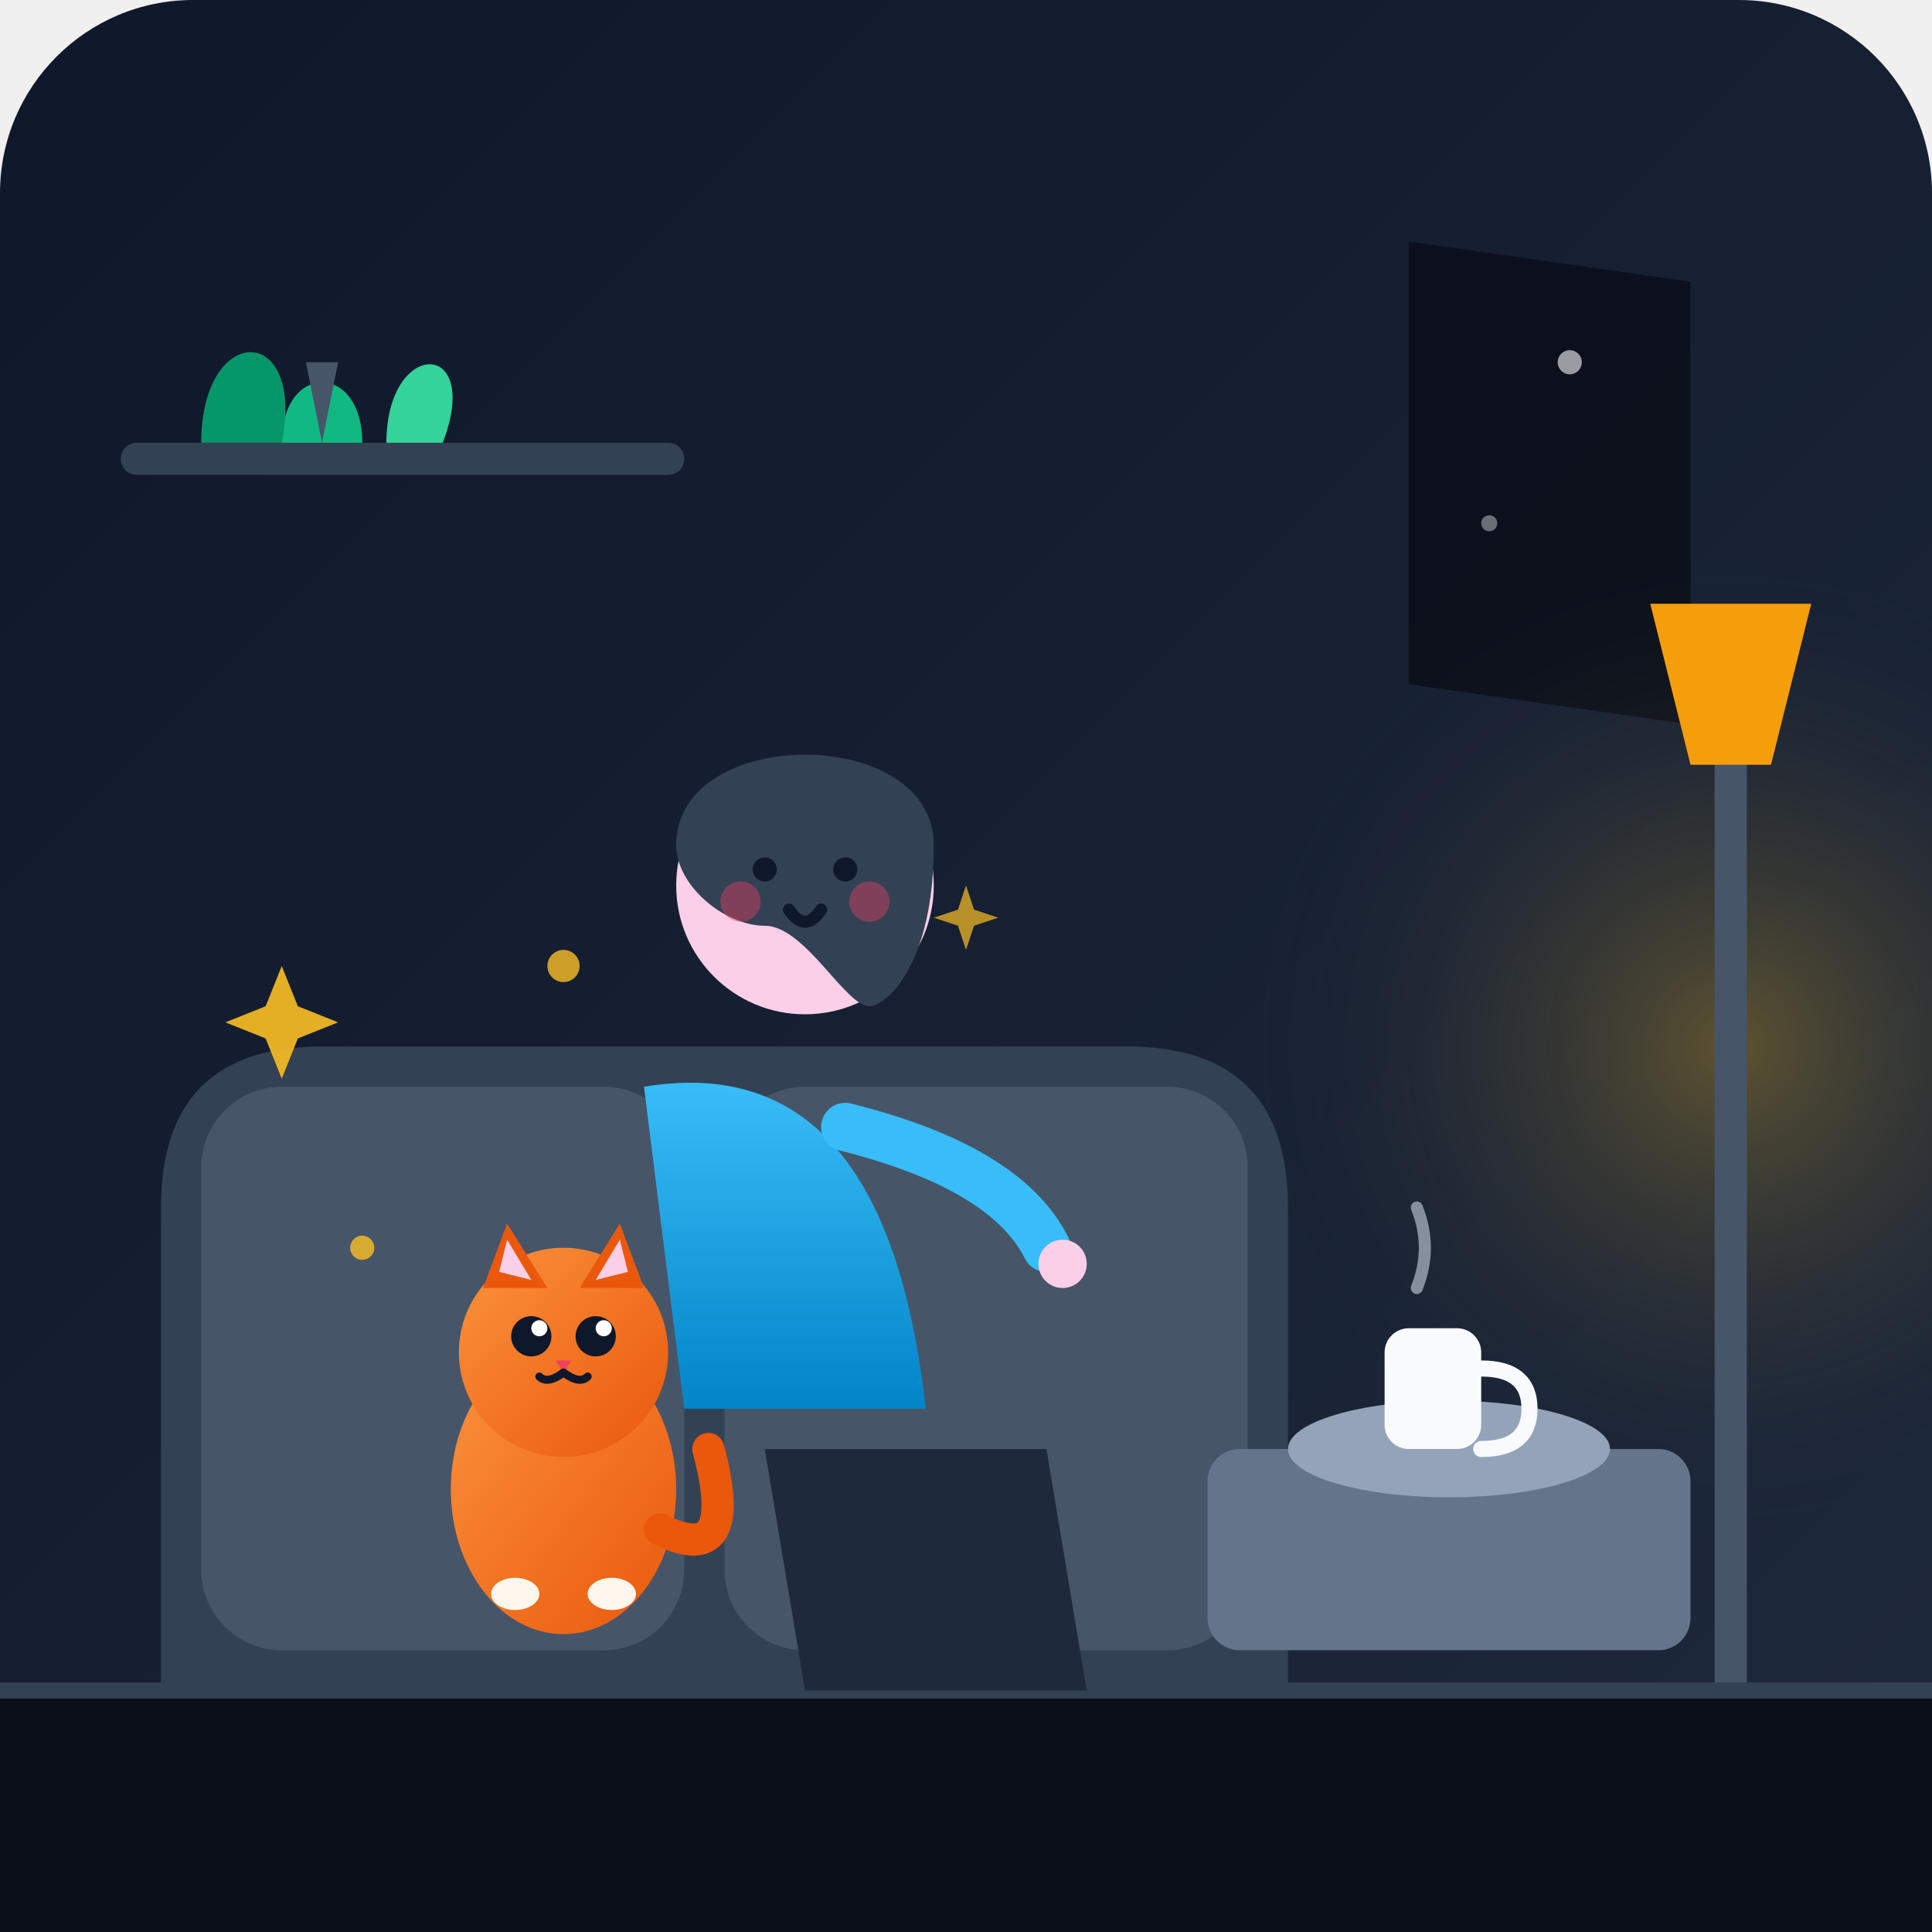
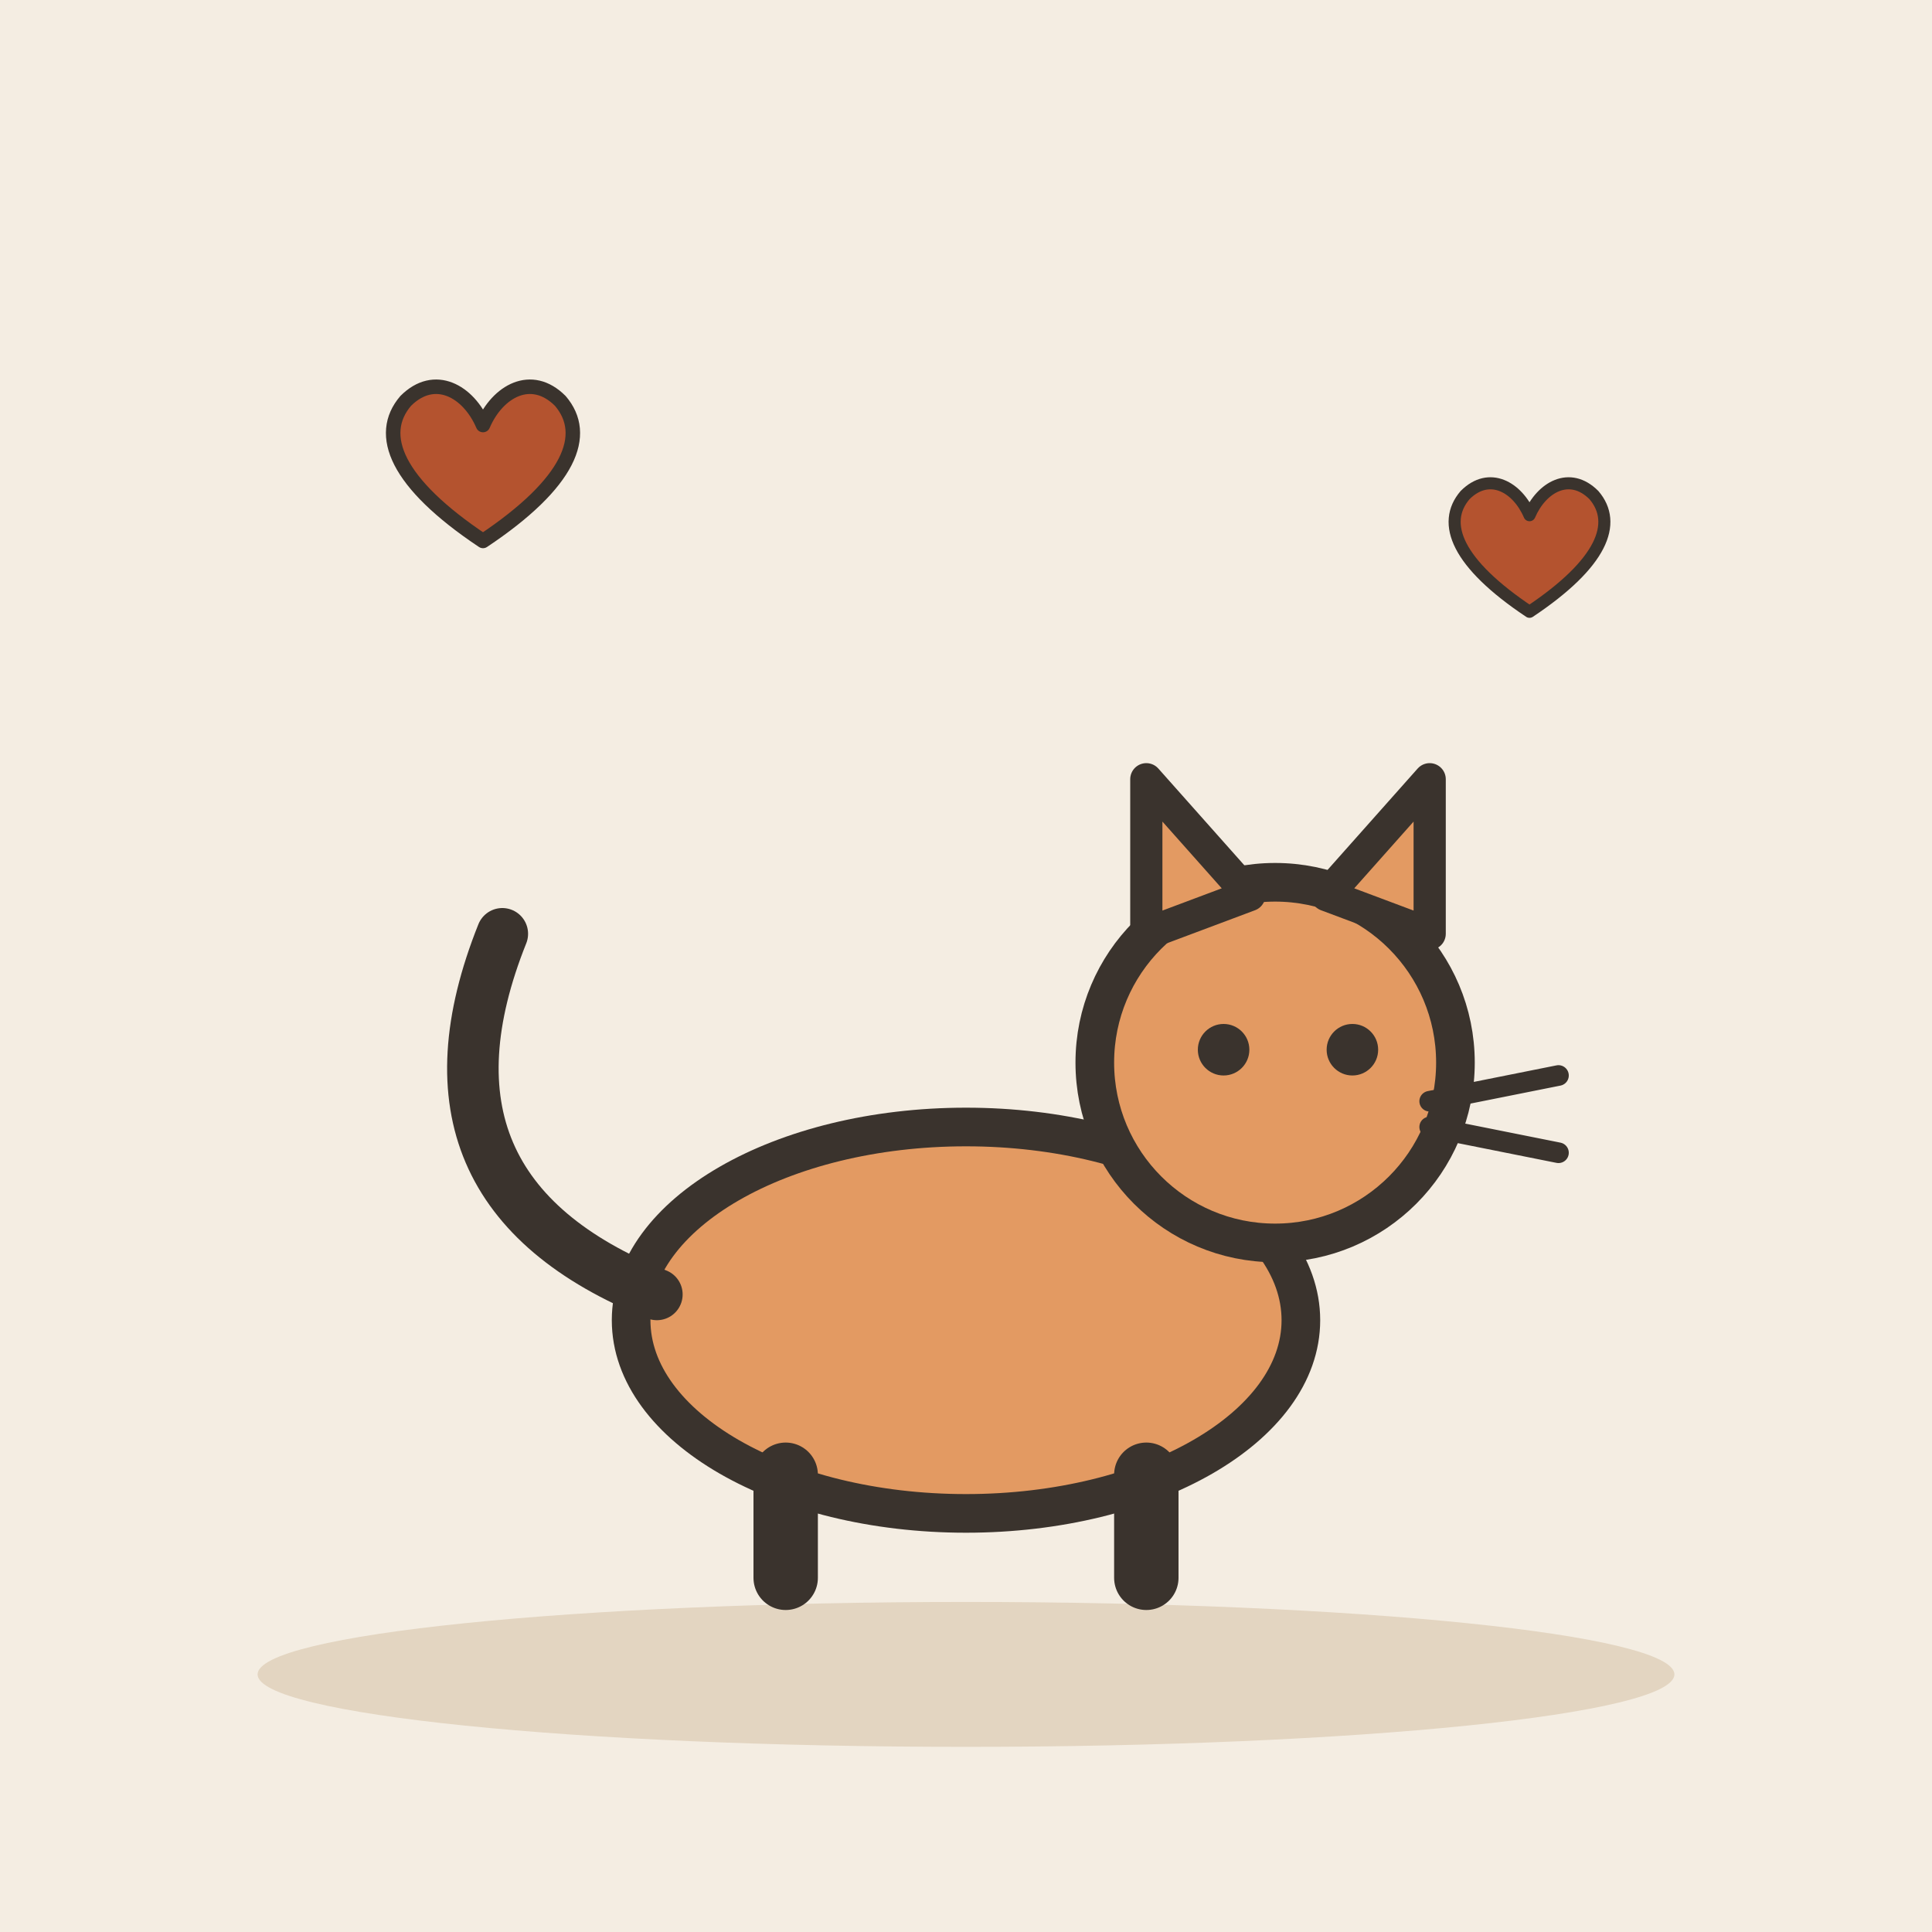
- <svg xmlns="http://www.w3.org/2000/svg" width="240" height="240" viewBox="0 0 240 240">
-   <defs>
-     <linearGradient id="bg-grad" x1="0%" y1="0%" x2="100%" y2="100%">
-       <stop offset="0%" stop-color="#0f172a" />
-       <stop offset="100%" stop-color="#1e293b" />
-     </linearGradient>
-     <radialGradient id="lamp-glow" cx="50%" cy="50%" r="50%">
-       <stop offset="0%" stop-color="#fbbf24" stop-opacity="0.3" />
-       <stop offset="100%" stop-color="#1e293b" stop-opacity="0" />
-     </radialGradient>
-     <linearGradient id="cat-grad" x1="0%" y1="0%" x2="100%" y2="100%">
-       <stop offset="0%" stop-color="#fb923c" />
-       <stop offset="100%" stop-color="#ea580c" />
-     </linearGradient>
-     <linearGradient id="shirt-grad" x1="0%" y1="0%" x2="0%" y2="100%">
-       <stop offset="0%" stop-color="#38bdf8" />
-       <stop offset="100%" stop-color="#0284c7" />
-     </linearGradient>
-   </defs>
-   <rect width="240" height="240" rx="24" fill="url(#bg-grad)" />
-   <path d="M175 30 L210 35 L210 90 L175 85 Z" fill="#090d16" opacity="0.8" />
-   <circle cx="195" cy="45" r="1.5" fill="#f8fafc" opacity="0.6" />
-   <circle cx="185" cy="65" r="1" fill="#f8fafc" opacity="0.4" />
-   <rect x="15" y="55" width="70" height="4" rx="2" fill="#334155" />
-   <path d="M35 55 C35 45 45 45 45 55" fill="#10b981" />
-   <path d="M25 55 C25 40 38 40 35 55" fill="#059669" />
-   <path d="M48 55 C48 42 60 42 55 55" fill="#34d399" />
-   <path d="M38 45 L40 55 L42 45 Z" fill="#475569" />
-   <circle cx="215" cy="130" r="60" fill="url(#lamp-glow)" />
-   <rect x="213" y="80" width="4" height="135" rx="2" fill="#475569" />
-   <path d="M205 75 L225 75 L220 95 L210 95 Z" fill="#f59e0b" />
-   <rect x="0" y="210" width="240" height="30" fill="#0b0f19" />
-   <line x1="0" y1="210" x2="240" y2="210" stroke="#334155" stroke-width="2" />
-   <path d="M 20 150 Q 20 130 40 130 L 140 130 Q 160 130 160 150 L 160 210 L 20 210 Z" fill="#334155" />
-   <rect x="25" y="135" width="60" height="70" rx="10" fill="#475569" />
-   <rect x="90" y="135" width="65" height="70" rx="10" fill="#475569" />
-   <rect x="150" y="180" width="60" height="25" rx="4" fill="#64748b" />
-   <ellipse cx="180" cy="180" rx="20" ry="6" fill="#94a3b8" />
-   <rect x="172" y="165" width="12" height="15" rx="3" fill="#f8fafc" />
-   <path d="M 184 170 Q 190 170 190 175 Q 190 180 184 180" fill="none" stroke="#f8fafc" stroke-width="2" stroke-linecap="round" />
-   <path d="M 176 160 Q 178 155 176 150" fill="none" stroke="#cbd5e1" stroke-width="1.5" stroke-linecap="round" opacity="0.6" />
-   <path d="M 95 180 L 130 180 L 135 210 L 100 210 Z" fill="#1e293b" />
-   <path d="M 80 135 Q 110 130 115 175 L 85 175 Z" fill="url(#shirt-grad)" />
-   <circle cx="100" cy="110" r="16" fill="#fbcfe8" />
-   <path d="M 84 105 C 84 90 116 90 116 105 C 116 120 110 125 108 125 C 105 125 100 115 95 115 C 90 115 84 110 84 105 Z" fill="#334155" />
-   <circle cx="95" cy="108" r="1.5" fill="#0f172a" />
-   <circle cx="105" cy="108" r="1.5" fill="#0f172a" />
-   <path d="M 98 113 Q 100 116 102 113" fill="none" stroke="#0f172a" stroke-width="1.5" stroke-linecap="round" />
-   <circle cx="92" cy="112" r="2.5" fill="#f43f5e" opacity="0.4" />
-   <circle cx="108" cy="112" r="2.5" fill="#f43f5e" opacity="0.4" />
-   <path d="M 105 140 Q 125 145 130 155" fill="none" stroke="#38bdf8" stroke-width="6" stroke-linecap="round" />
-   <circle cx="132" cy="157" r="3" fill="#fbcfe8" />
-   <g transform="translate(50, 150)">
-     <ellipse cx="20" cy="35" rx="14" ry="18" fill="url(#cat-grad)" />
-     <circle cx="20" cy="18" r="13" fill="url(#cat-grad)" />
-     <path d="M 10 10 L 13 2 L 18 10 Z" fill="#ea580c" />
-     <path d="M 22 10 L 27 2 L 30 10 Z" fill="#ea580c" />
-     <path d="M 12 8 L 13 4 L 16 9 Z" fill="#fbcfe8" />
-     <path d="M 24 9 L 27 4 L 28 8 Z" fill="#fbcfe8" />
-     <circle cx="16" cy="16" r="2.5" fill="#0f172a" />
-     <circle cx="24" cy="16" r="2.5" fill="#0f172a" />
-     <circle cx="17" cy="15" r="1" fill="#ffffff" />
-     <circle cx="25" cy="15" r="1" fill="#ffffff" />
-     <polygon points="19,19 21,19 20,20.5" fill="#f43f5e" />
-     <path d="M 20 20.5 Q 18 22 17 21" fill="none" stroke="#0f172a" stroke-width="1" stroke-linecap="round" />
-     <path d="M 20 20.5 Q 22 22 23 21" fill="none" stroke="#0f172a" stroke-width="1" stroke-linecap="round" />
-     <ellipse cx="14" cy="48" rx="3" ry="2" fill="#fff7ed" />
-     <ellipse cx="26" cy="48" rx="3" ry="2" fill="#fff7ed" />
-     <path d="M 32 40 Q 42 45 38 30" fill="none" stroke="#ea580c" stroke-width="4" stroke-linecap="round" />
+ <svg xmlns="http://www.w3.org/2000/svg" viewBox="0 0 240 240" data-style="editorial">
+   <rect width="240" height="240" fill="#F4EDE2" />
+   <ellipse cx="120" cy="208" rx="88" ry="9" fill="#E3D5C1" />
+   <g transform="translate(120 196) scale(1.6 1.6)">
+     <ellipse cx="0" cy="-20" rx="26" ry="15" fill="#E39A62" stroke="#3A332D" stroke-width="3" stroke-linecap="round" stroke-linejoin="round" />
+     <path d="M-24 -22Q-44 -30 -36 -50" fill="none" stroke="#3A332D" stroke-width="4" stroke-linecap="round" stroke-linejoin="round" />
+     <path d="M-14 -8L-14 0" stroke="#3A332D" stroke-width="5" stroke-linecap="round" fill="none" />
+     <path d="M14 -8L14 0" stroke="#3A332D" stroke-width="5" stroke-linecap="round" fill="none" />
+     <circle cx="24" cy="-40" r="14" fill="#E39A62" stroke="#3A332D" stroke-width="3" stroke-linecap="round" stroke-linejoin="round" />
+     <path d="M14 -50L14 -62L22 -53Z" fill="#E39A62" stroke="#3A332D" stroke-width="2.5" stroke-linecap="round" stroke-linejoin="round" />
+     <path d="M28 -53L36 -62L36 -50Z" fill="#E39A62" stroke="#3A332D" stroke-width="2.5" stroke-linecap="round" stroke-linejoin="round" />
+     <circle cx="20" cy="-41" r="2" fill="#3A332D" />
+     <circle cx="30" cy="-41" r="2" fill="#3A332D" />
+     <path d="M36 -37L46 -39" stroke="#3A332D" stroke-width="1.6" stroke-linecap="round" fill="none" />
+     <path d="M36 -35L46 -33" stroke="#3A332D" stroke-width="1.6" stroke-linecap="round" fill="none" />
  </g>
-   <g fill="#fbbf24">
-     <path d="M 35 120 L 37 125 L 42 127 L 37 129 L 35 134 L 33 129 L 28 127 L 33 125 Z" opacity="0.9" />
-     <path d="M 120 110 L 121 113 L 124 114 L 121 115 L 120 118 L 119 115 L 116 114 L 119 113 Z" opacity="0.7" />
-     <circle cx="70" cy="120" r="2" opacity="0.8" />
-     <circle cx="45" cy="155" r="1.5" opacity="0.8" />
+   <g transform="translate(60 60) scale(0.6 0.6)">
+     <path d="M0 12C-18 0 -22 -10 -16 -17C-10 -23 -3 -19 0 -12C3 -19 10 -23 16 -17C22 -10 18 0 0 12Z" fill="#B4532F" stroke="#3A332D" stroke-width="3" stroke-linecap="round" stroke-linejoin="round" />
+   </g>
+   <g transform="translate(190 70) scale(0.5 0.5)">
+     <path d="M0 12C-18 0 -22 -10 -16 -17C-10 -23 -3 -19 0 -12C3 -19 10 -23 16 -17C22 -10 18 0 0 12Z" fill="#B4532F" stroke="#3A332D" stroke-width="3" stroke-linecap="round" stroke-linejoin="round" />
  </g>
</svg>
